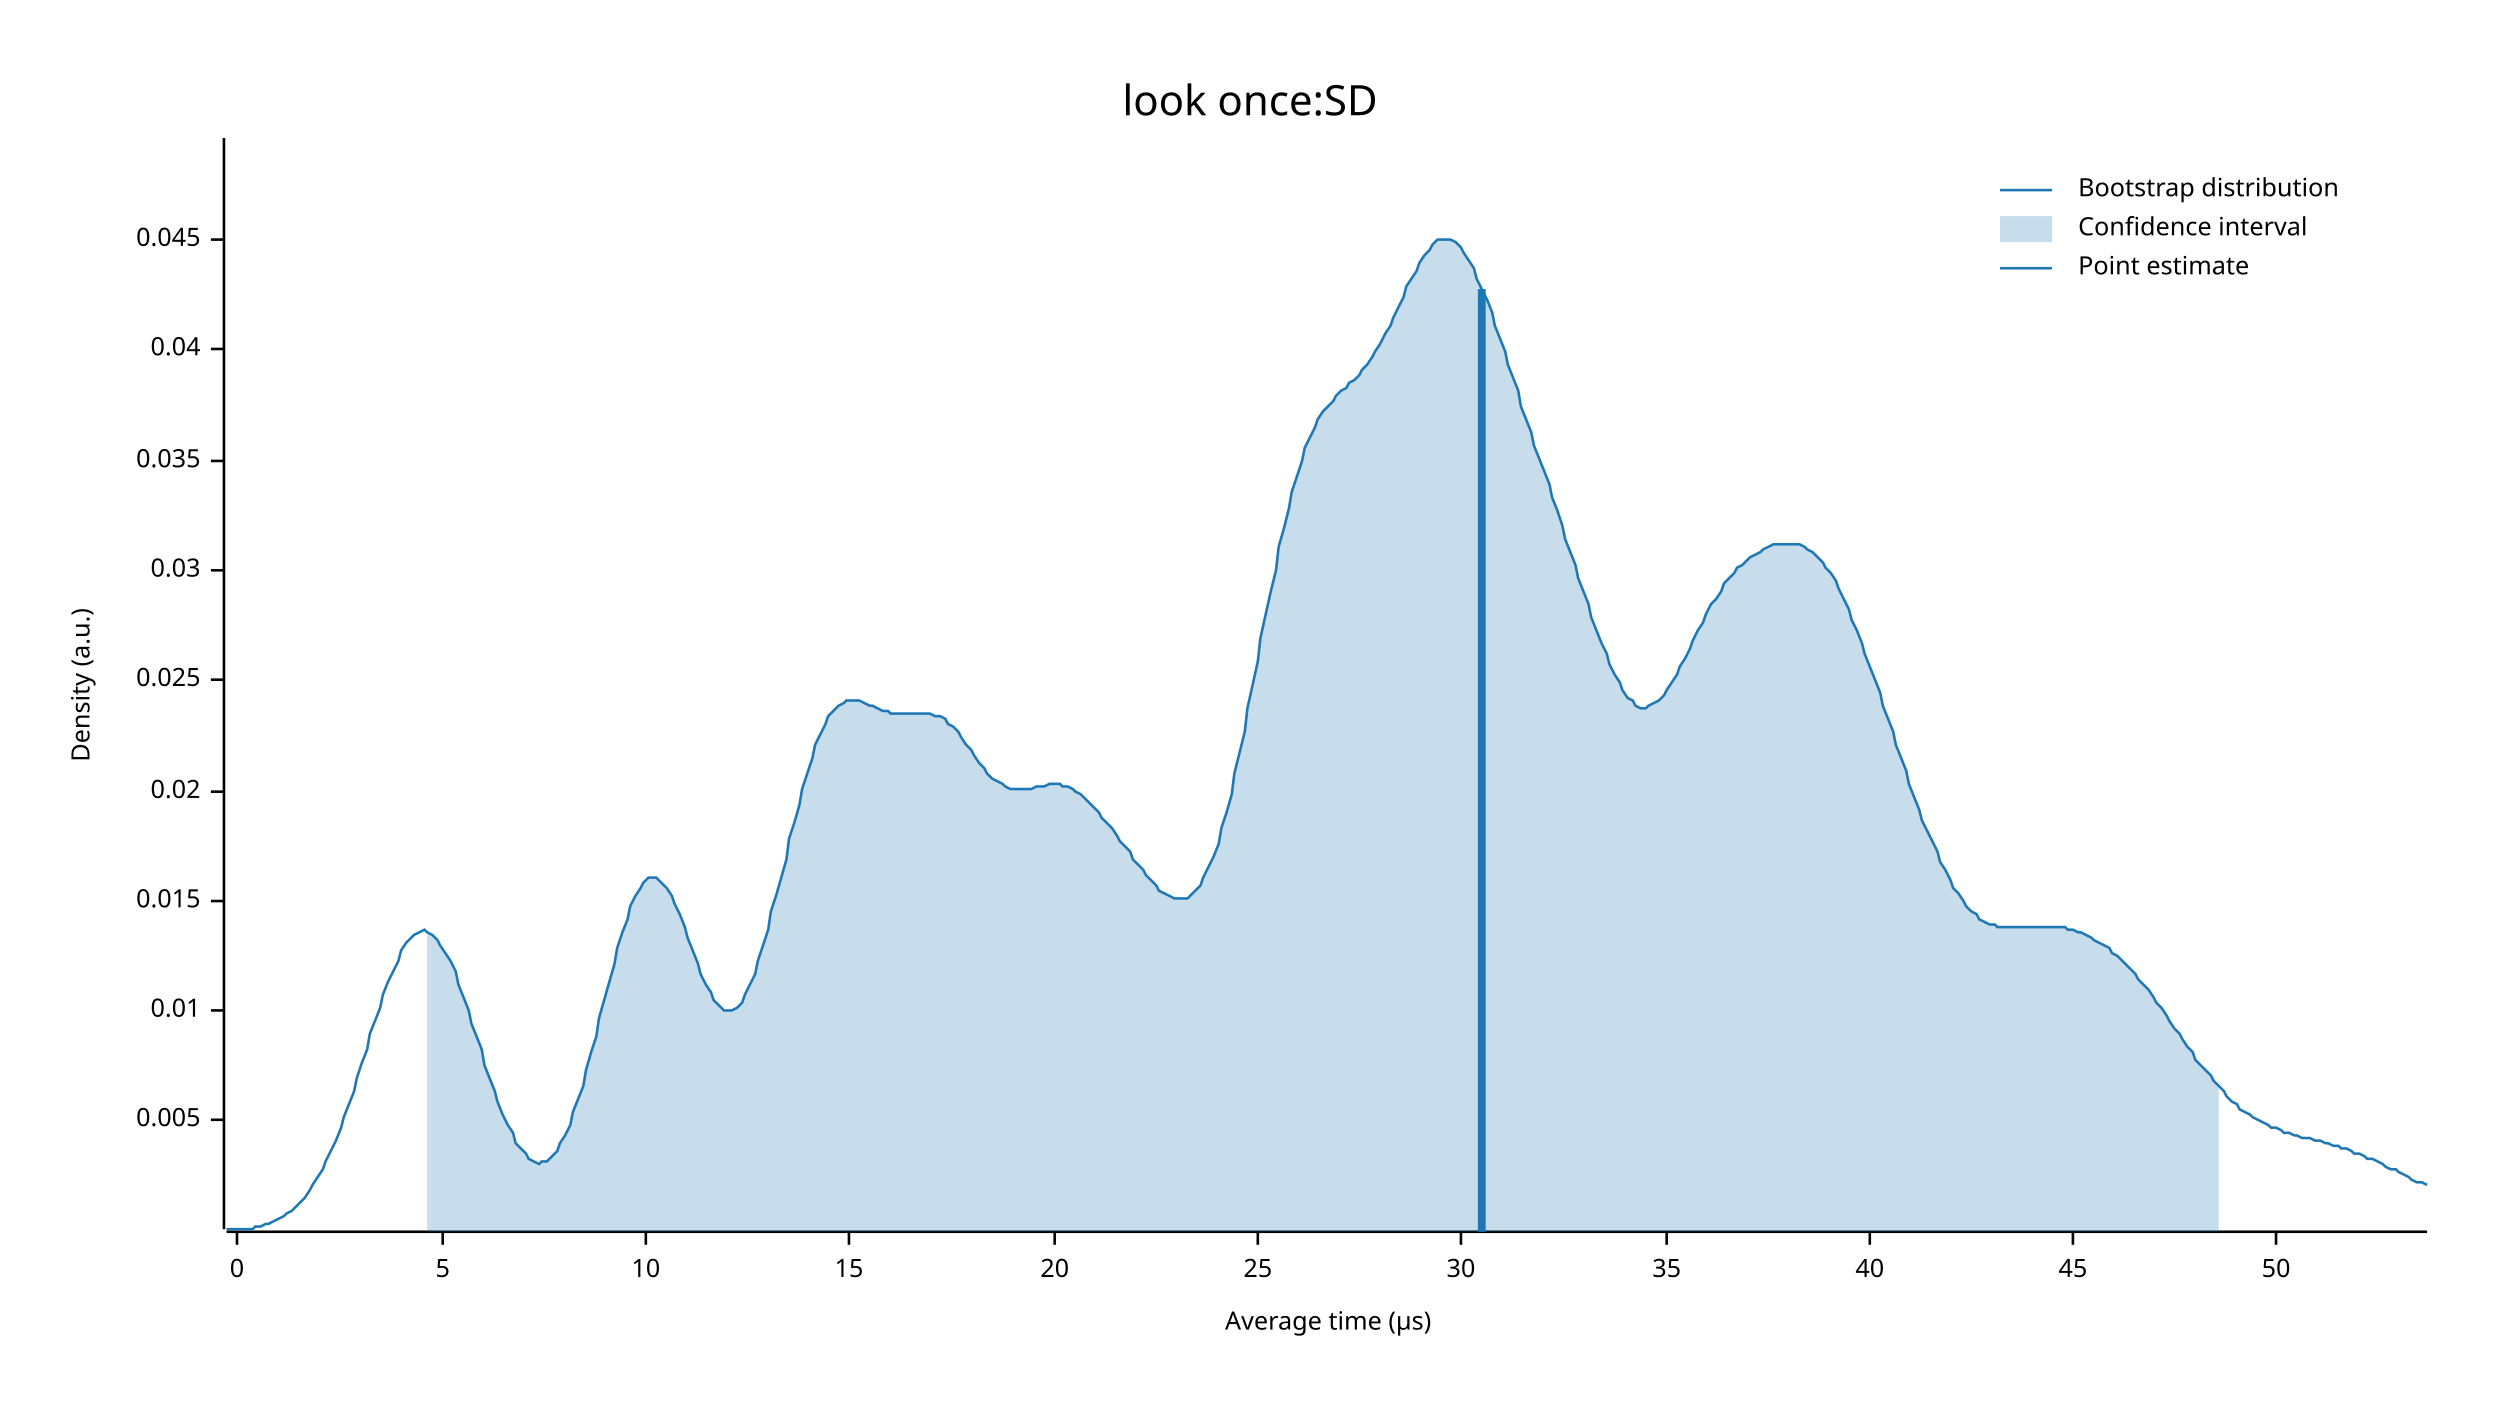
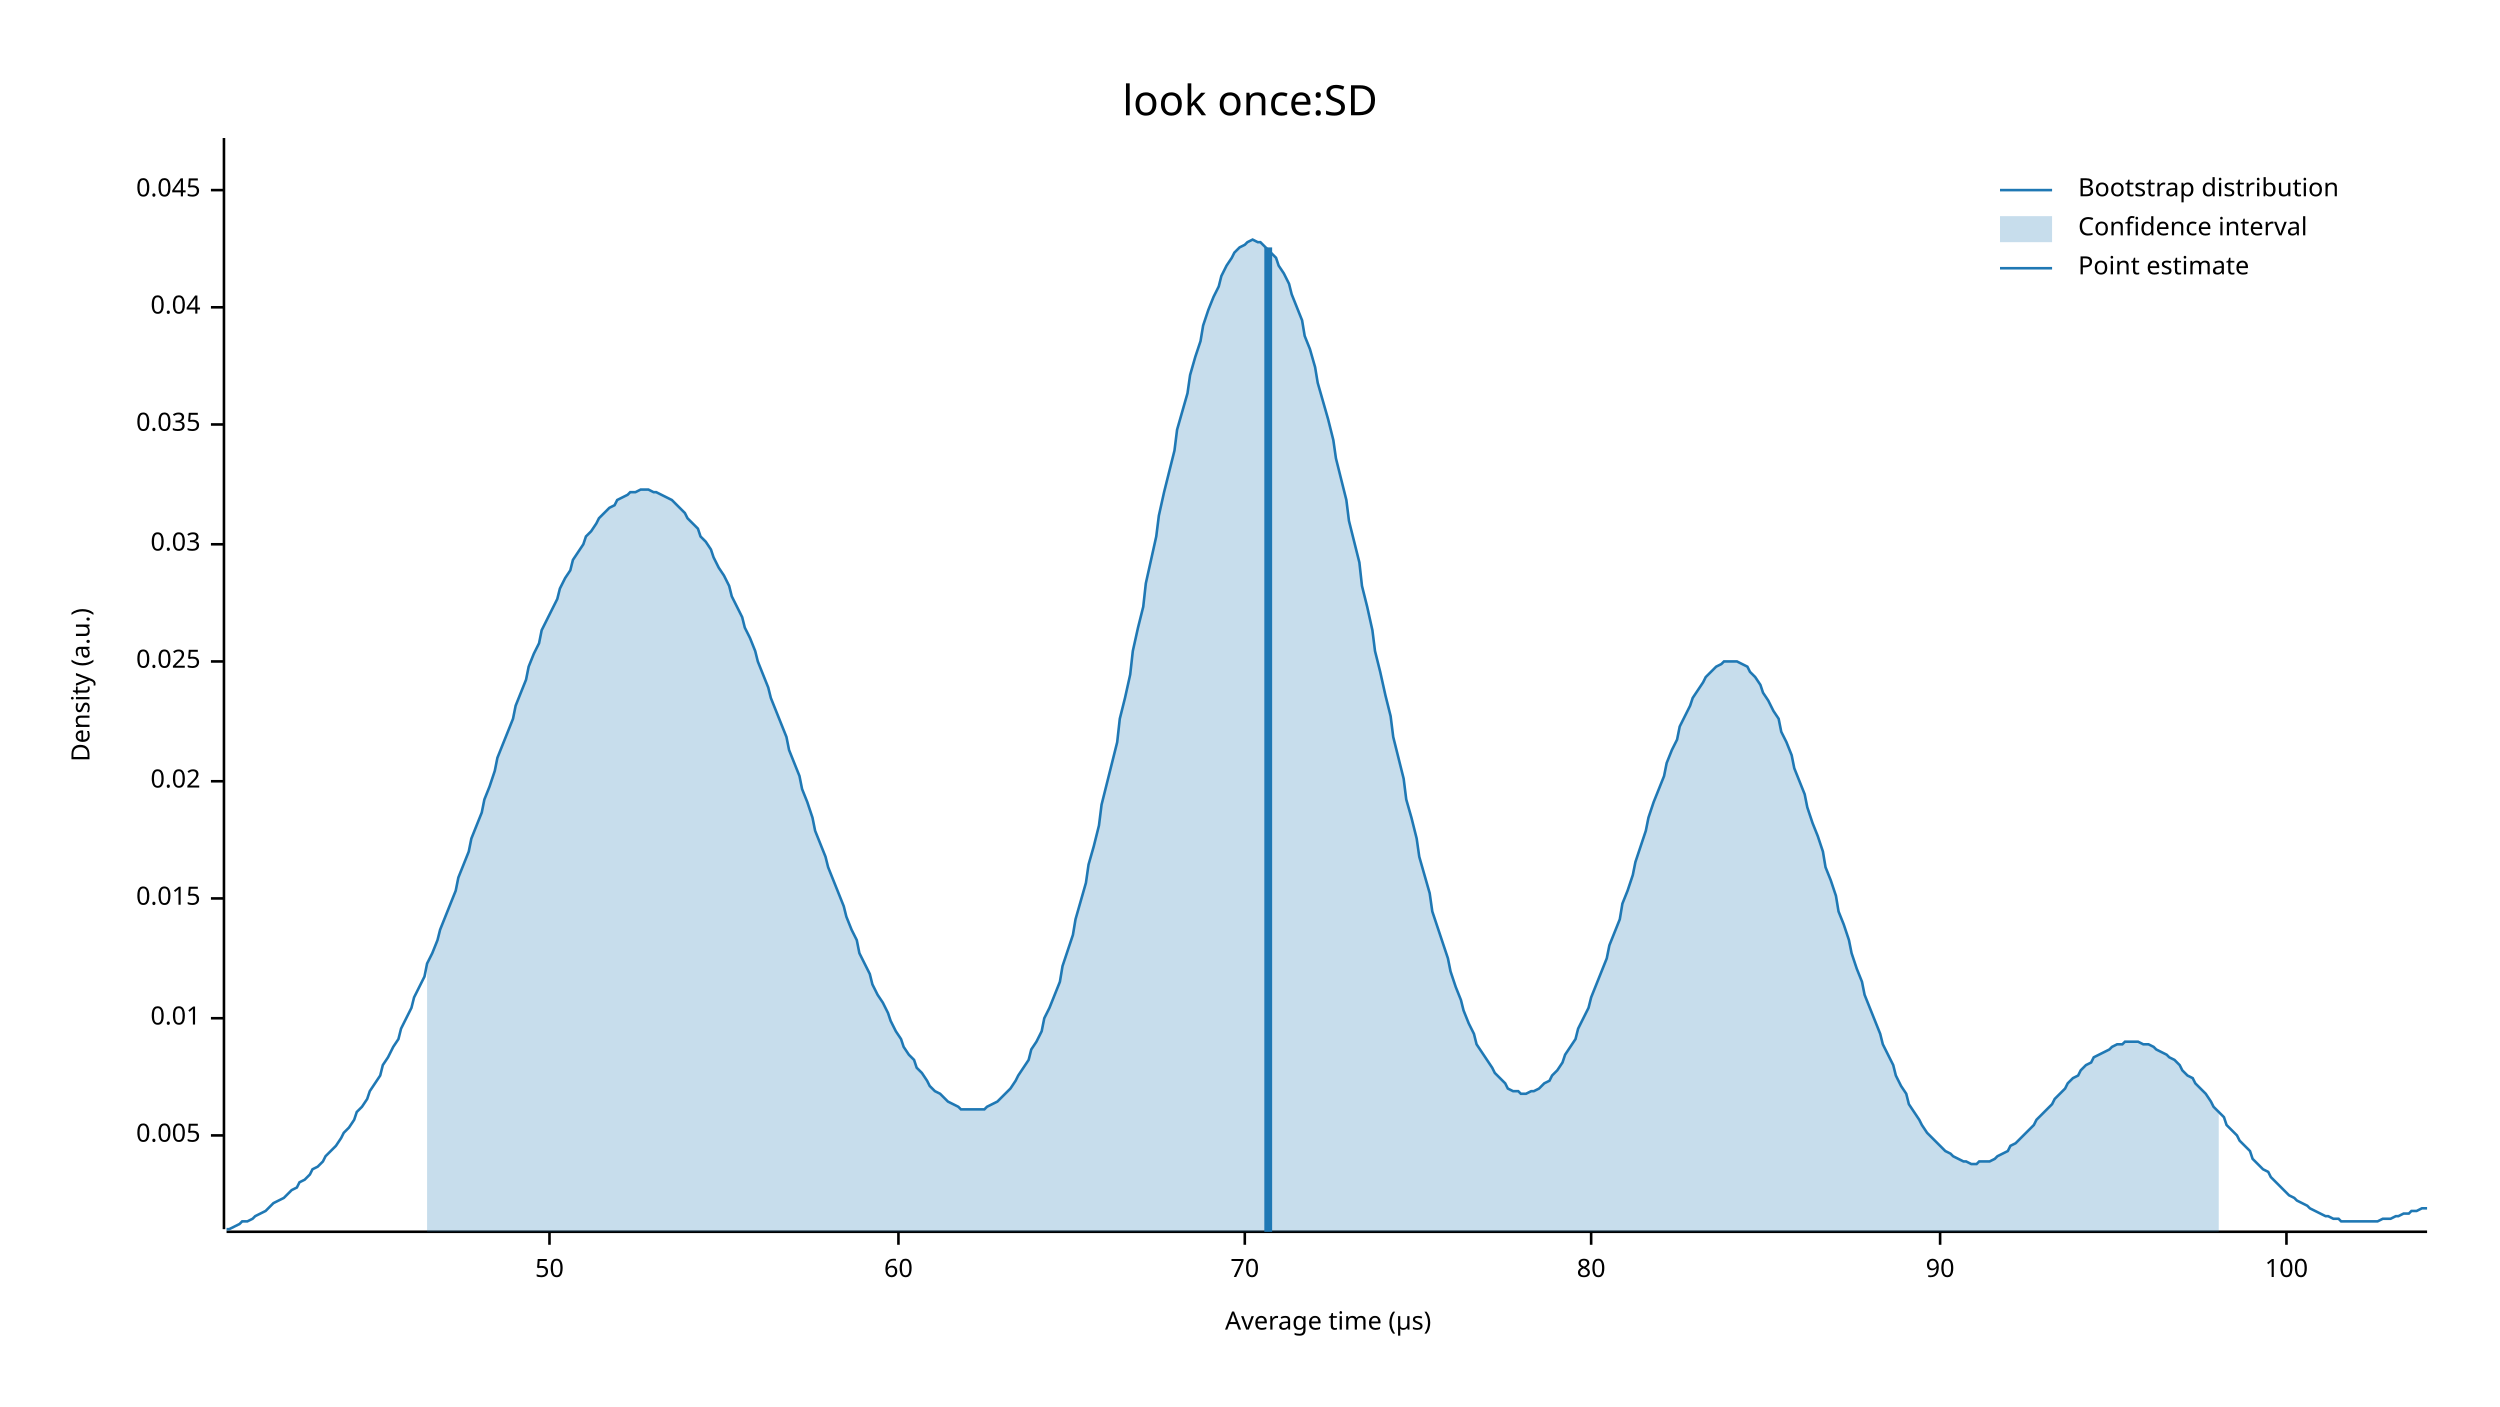
<svg xmlns="http://www.w3.org/2000/svg" width="960" height="540" viewBox="0 0 960 540">
  <text x="480" y="32" dy="0.76em" text-anchor="middle" font-family="sans-serif" font-size="16.129" opacity="1" fill="#000000">
look once:SD
</text>
  <text x="27" y="263" dy="0.76em" text-anchor="middle" font-family="sans-serif" font-size="9.677" opacity="1" fill="#000000" transform="rotate(270, 27, 263)">
Density (a.u.)
</text>
  <text x="510" y="513" dy="-0.5ex" text-anchor="middle" font-family="sans-serif" font-size="9.677" opacity="1" fill="#000000">
Average time (µs)
</text>
  <polyline fill="none" opacity="1" stroke="#000000" stroke-width="1" points="86,53 86,472 " />
-   <text x="77" y="430" dy="0.5ex" text-anchor="end" font-family="sans-serif" font-size="9.677" opacity="1" fill="#000000">
+   <text x="77" y="436" dy="0.5ex" text-anchor="end" font-family="sans-serif" font-size="9.677" opacity="1" fill="#000000">
0.005
</text>
-   <polyline fill="none" opacity="1" stroke="#000000" stroke-width="1" points="81,430 86,430 " />
-   <text x="77" y="388" dy="0.5ex" text-anchor="end" font-family="sans-serif" font-size="9.677" opacity="1" fill="#000000">
+   <polyline fill="none" opacity="1" stroke="#000000" stroke-width="1" points="81,436 86,436 " />
+   <text x="77" y="391" dy="0.5ex" text-anchor="end" font-family="sans-serif" font-size="9.677" opacity="1" fill="#000000">
0.01
</text>
-   <polyline fill="none" opacity="1" stroke="#000000" stroke-width="1" points="81,388 86,388 " />
-   <text x="77" y="346" dy="0.5ex" text-anchor="end" font-family="sans-serif" font-size="9.677" opacity="1" fill="#000000">
+   <polyline fill="none" opacity="1" stroke="#000000" stroke-width="1" points="81,391 86,391 " />
+   <text x="77" y="345" dy="0.5ex" text-anchor="end" font-family="sans-serif" font-size="9.677" opacity="1" fill="#000000">
0.015
</text>
-   <polyline fill="none" opacity="1" stroke="#000000" stroke-width="1" points="81,346 86,346 " />
-   <text x="77" y="304" dy="0.5ex" text-anchor="end" font-family="sans-serif" font-size="9.677" opacity="1" fill="#000000">
+   <polyline fill="none" opacity="1" stroke="#000000" stroke-width="1" points="81,345 86,345 " />
+   <text x="77" y="300" dy="0.5ex" text-anchor="end" font-family="sans-serif" font-size="9.677" opacity="1" fill="#000000">
0.02
</text>
-   <polyline fill="none" opacity="1" stroke="#000000" stroke-width="1" points="81,304 86,304 " />
-   <text x="77" y="261" dy="0.5ex" text-anchor="end" font-family="sans-serif" font-size="9.677" opacity="1" fill="#000000">
+   <polyline fill="none" opacity="1" stroke="#000000" stroke-width="1" points="81,300 86,300 " />
+   <text x="77" y="254" dy="0.5ex" text-anchor="end" font-family="sans-serif" font-size="9.677" opacity="1" fill="#000000">
0.025
</text>
-   <polyline fill="none" opacity="1" stroke="#000000" stroke-width="1" points="81,261 86,261 " />
-   <text x="77" y="219" dy="0.5ex" text-anchor="end" font-family="sans-serif" font-size="9.677" opacity="1" fill="#000000">
+   <polyline fill="none" opacity="1" stroke="#000000" stroke-width="1" points="81,254 86,254 " />
+   <text x="77" y="209" dy="0.5ex" text-anchor="end" font-family="sans-serif" font-size="9.677" opacity="1" fill="#000000">
0.03
</text>
-   <polyline fill="none" opacity="1" stroke="#000000" stroke-width="1" points="81,219 86,219 " />
-   <text x="77" y="177" dy="0.5ex" text-anchor="end" font-family="sans-serif" font-size="9.677" opacity="1" fill="#000000">
+   <polyline fill="none" opacity="1" stroke="#000000" stroke-width="1" points="81,209 86,209 " />
+   <text x="77" y="163" dy="0.5ex" text-anchor="end" font-family="sans-serif" font-size="9.677" opacity="1" fill="#000000">
0.035
</text>
-   <polyline fill="none" opacity="1" stroke="#000000" stroke-width="1" points="81,177 86,177 " />
-   <text x="77" y="134" dy="0.5ex" text-anchor="end" font-family="sans-serif" font-size="9.677" opacity="1" fill="#000000">
+   <polyline fill="none" opacity="1" stroke="#000000" stroke-width="1" points="81,163 86,163 " />
+   <text x="77" y="118" dy="0.5ex" text-anchor="end" font-family="sans-serif" font-size="9.677" opacity="1" fill="#000000">
0.04
</text>
-   <polyline fill="none" opacity="1" stroke="#000000" stroke-width="1" points="81,134 86,134 " />
-   <text x="77" y="92" dy="0.5ex" text-anchor="end" font-family="sans-serif" font-size="9.677" opacity="1" fill="#000000">
+   <polyline fill="none" opacity="1" stroke="#000000" stroke-width="1" points="81,118 86,118 " />
+   <text x="77" y="73" dy="0.5ex" text-anchor="end" font-family="sans-serif" font-size="9.677" opacity="1" fill="#000000">
0.045
</text>
-   <polyline fill="none" opacity="1" stroke="#000000" stroke-width="1" points="81,92 86,92 " />
+   <polyline fill="none" opacity="1" stroke="#000000" stroke-width="1" points="81,73 86,73 " />
  <polyline fill="none" opacity="1" stroke="#000000" stroke-width="1" points="87,473 932,473 " />
-   <text x="91" y="483" dy="0.76em" text-anchor="middle" font-family="sans-serif" font-size="9.677" opacity="1" fill="#000000">
- 0
- </text>
-   <polyline fill="none" opacity="1" stroke="#000000" stroke-width="1" points="91,473 91,478 " />
-   <text x="170" y="483" dy="0.76em" text-anchor="middle" font-family="sans-serif" font-size="9.677" opacity="1" fill="#000000">
- 5
- </text>
-   <polyline fill="none" opacity="1" stroke="#000000" stroke-width="1" points="170,473 170,478 " />
-   <text x="248" y="483" dy="0.76em" text-anchor="middle" font-family="sans-serif" font-size="9.677" opacity="1" fill="#000000">
- 10
- </text>
-   <polyline fill="none" opacity="1" stroke="#000000" stroke-width="1" points="248,473 248,478 " />
-   <text x="326" y="483" dy="0.76em" text-anchor="middle" font-family="sans-serif" font-size="9.677" opacity="1" fill="#000000">
- 15
- </text>
-   <polyline fill="none" opacity="1" stroke="#000000" stroke-width="1" points="326,473 326,478 " />
-   <text x="405" y="483" dy="0.76em" text-anchor="middle" font-family="sans-serif" font-size="9.677" opacity="1" fill="#000000">
- 20
- </text>
-   <polyline fill="none" opacity="1" stroke="#000000" stroke-width="1" points="405,473 405,478 " />
-   <text x="483" y="483" dy="0.76em" text-anchor="middle" font-family="sans-serif" font-size="9.677" opacity="1" fill="#000000">
- 25
- </text>
-   <polyline fill="none" opacity="1" stroke="#000000" stroke-width="1" points="483,473 483,478 " />
-   <text x="561" y="483" dy="0.76em" text-anchor="middle" font-family="sans-serif" font-size="9.677" opacity="1" fill="#000000">
- 30
- </text>
-   <polyline fill="none" opacity="1" stroke="#000000" stroke-width="1" points="561,473 561,478 " />
-   <text x="640" y="483" dy="0.76em" text-anchor="middle" font-family="sans-serif" font-size="9.677" opacity="1" fill="#000000">
- 35
- </text>
-   <polyline fill="none" opacity="1" stroke="#000000" stroke-width="1" points="640,473 640,478 " />
-   <text x="718" y="483" dy="0.76em" text-anchor="middle" font-family="sans-serif" font-size="9.677" opacity="1" fill="#000000">
- 40
- </text>
-   <polyline fill="none" opacity="1" stroke="#000000" stroke-width="1" points="718,473 718,478 " />
-   <text x="796" y="483" dy="0.76em" text-anchor="middle" font-family="sans-serif" font-size="9.677" opacity="1" fill="#000000">
- 45
- </text>
-   <polyline fill="none" opacity="1" stroke="#000000" stroke-width="1" points="796,473 796,478 " />
-   <text x="874" y="483" dy="0.76em" text-anchor="middle" font-family="sans-serif" font-size="9.677" opacity="1" fill="#000000">
+   <text x="211" y="483" dy="0.76em" text-anchor="middle" font-family="sans-serif" font-size="9.677" opacity="1" fill="#000000">
50
</text>
-   <polyline fill="none" opacity="1" stroke="#000000" stroke-width="1" points="874,473 874,478 " />
-   <polyline fill="none" opacity="1" stroke="#1F78B4" stroke-width="1" points="87,472 88,472 90,472 92,472 93,472 95,472 97,472 98,471 100,471 102,470 103,470 105,469 107,468 109,467 110,466 112,465 114,463 115,462 117,460 119,457 120,455 122,452 124,449 125,446 127,442 129,438 131,433 132,429 134,424 136,419 137,414 139,408 141,403 142,397 144,392 146,387 147,382 149,377 151,373 153,369 154,365 156,362 158,360 159,359 161,358 163,357 164,358 166,359 168,361 169,363 171,366 173,369 175,373 176,378 178,383 180,388 181,393 183,398 185,403 186,409 188,414 190,419 191,423 193,428 195,432 197,435 198,439 200,441 202,443 203,445 205,446 207,447 208,446 210,446 212,444 214,442 215,439 217,436 219,432 220,427 222,422 224,417 225,411 227,404 229,398 230,391 232,384 234,377 236,370 237,364 239,358 241,353 242,348 244,344 246,341 247,339 249,337 251,337 252,337 254,339 256,341 258,344 259,347 261,351 263,356 264,360 266,365 268,370 269,374 271,378 273,381 274,384 276,386 278,388 280,388 281,388 283,387 285,385 286,382 288,378 290,374 291,369 293,363 295,357 296,350 298,344 300,337 302,330 303,322 305,316 307,309 308,303 310,297 312,291 313,286 315,282 317,278 318,275 320,273 322,271 324,270 325,269 327,269 329,269 330,269 332,270 334,271 335,271 337,272 339,273 341,273 342,274 344,274 346,274 347,274 349,274 351,274 352,274 354,274 356,274 357,274 359,275 361,275 363,276 364,278 366,279 368,281 369,283 371,286 373,288 374,290 376,293 378,295 379,297 381,299 383,300 385,301 386,302 388,303 390,303 391,303 393,303 395,303 396,303 398,302 400,302 401,302 403,301 405,301 407,301 408,302 410,302 412,303 413,304 415,305 417,307 418,308 420,310 422,312 423,314 425,316 427,318 429,321 430,323 432,325 434,327 435,330 437,332 439,334 440,336 442,338 444,340 445,342 447,343 449,344 451,345 452,345 454,345 456,345 457,344 459,342 461,340 462,337 464,333 466,329 468,324 469,318 471,312 473,305 474,297 476,289 478,281 479,272 481,263 483,254 484,245 486,236 488,227 490,219 491,210 493,203 495,195 496,189 498,183 500,177 501,172 503,168 505,164 506,161 508,158 510,156 512,154 513,152 515,150 517,149 518,147 520,146 522,144 523,142 525,140 527,137 528,135 530,132 532,128 534,125 535,122 537,118 539,114 540,110 542,107 544,104 545,101 547,98 549,96 550,94 552,92 554,92 556,92 557,92 559,93 561,95 562,97 564,100 566,103 567,107 569,111 571,115 573,120 574,125 576,130 578,135 579,140 581,145 583,150 584,156 586,161 588,166 589,171 591,176 593,181 595,186 596,191 598,196 600,202 601,207 603,212 605,217 606,222 608,227 610,232 611,237 613,242 615,247 617,251 618,255 620,259 622,262 623,265 625,268 627,269 628,271 630,272 632,272 633,271 635,270 637,269 639,267 640,265 642,262 644,259 645,256 647,253 649,249 650,246 652,242 654,239 655,236 657,232 659,230 661,227 662,224 664,222 666,220 667,218 669,217 671,215 672,214 674,213 676,212 677,211 679,210 681,209 683,209 684,209 686,209 688,209 689,209 691,209 693,210 694,211 696,212 698,214 700,216 701,218 703,220 705,223 706,226 708,230 710,234 711,238 713,242 715,247 716,251 718,256 720,261 722,266 723,271 725,276 727,281 728,286 730,291 732,296 733,301 735,306 737,311 738,315 740,319 742,323 744,327 745,331 747,334 749,338 750,341 752,343 754,346 755,348 757,350 759,351 760,353 762,354 764,355 766,355 767,356 769,356 771,356 772,356 774,356 776,356 777,356 779,356 781,356 782,356 784,356 786,356 788,356 789,356 791,356 793,356 794,357 796,357 798,358 799,358 801,359 803,360 804,361 806,362 808,363 810,364 811,366 813,367 815,369 816,370 818,372 820,374 821,376 823,378 825,380 827,383 828,385 830,387 832,390 833,392 835,395 837,397 838,399 840,402 842,404 843,407 845,409 847,411 849,413 850,415 852,417 854,419 855,421 857,423 859,424 860,426 862,427 864,428 865,429 867,430 869,431 871,432 872,433 874,433 876,434 877,435 879,435 881,436 882,436 884,437 886,437 887,437 889,438 891,438 893,439 894,439 896,440 898,440 899,441 901,441 903,442 904,443 906,443 908,444 909,445 911,445 913,446 915,447 916,448 918,449 920,449 921,450 923,451 925,452 926,453 928,454 930,454 932,455 " />
-   <polygon opacity="0.25" fill="#1F78B4" points="164,358 166,359 168,361 169,363 171,366 173,369 175,373 176,378 178,383 180,388 181,393 183,398 185,403 186,409 188,414 190,419 191,423 193,428 195,432 197,435 198,439 200,441 202,443 203,445 205,446 207,447 208,446 210,446 212,444 214,442 215,439 217,436 219,432 220,427 222,422 224,417 225,411 227,404 229,398 230,391 232,384 234,377 236,370 237,364 239,358 241,353 242,348 244,344 246,341 247,339 249,337 251,337 252,337 254,339 256,341 258,344 259,347 261,351 263,356 264,360 266,365 268,370 269,374 271,378 273,381 274,384 276,386 278,388 280,388 281,388 283,387 285,385 286,382 288,378 290,374 291,369 293,363 295,357 296,350 298,344 300,337 302,330 303,322 305,316 307,309 308,303 310,297 312,291 313,286 315,282 317,278 318,275 320,273 322,271 324,270 325,269 327,269 329,269 330,269 332,270 334,271 335,271 337,272 339,273 341,273 342,274 344,274 346,274 347,274 349,274 351,274 352,274 354,274 356,274 357,274 359,275 361,275 363,276 364,278 366,279 368,281 369,283 371,286 373,288 374,290 376,293 378,295 379,297 381,299 383,300 385,301 386,302 388,303 390,303 391,303 393,303 395,303 396,303 398,302 400,302 401,302 403,301 405,301 407,301 408,302 410,302 412,303 413,304 415,305 417,307 418,308 420,310 422,312 423,314 425,316 427,318 429,321 430,323 432,325 434,327 435,330 437,332 439,334 440,336 442,338 444,340 445,342 447,343 449,344 451,345 452,345 454,345 456,345 457,344 459,342 461,340 462,337 464,333 466,329 468,324 469,318 471,312 473,305 474,297 476,289 478,281 479,272 481,263 483,254 484,245 486,236 488,227 490,219 491,210 493,203 495,195 496,189 498,183 500,177 501,172 503,168 505,164 506,161 508,158 510,156 512,154 513,152 515,150 517,149 518,147 520,146 522,144 523,142 525,140 527,137 528,135 530,132 532,128 534,125 535,122 537,118 539,114 540,110 542,107 544,104 545,101 547,98 549,96 550,94 552,92 554,92 556,92 557,92 559,93 561,95 562,97 564,100 566,103 567,107 569,111 571,115 573,120 574,125 576,130 578,135 579,140 581,145 583,150 584,156 586,161 588,166 589,171 591,176 593,181 595,186 596,191 598,196 600,202 601,207 603,212 605,217 606,222 608,227 610,232 611,237 613,242 615,247 617,251 618,255 620,259 622,262 623,265 625,268 627,269 628,271 630,272 632,272 633,271 635,270 637,269 639,267 640,265 642,262 644,259 645,256 647,253 649,249 650,246 652,242 654,239 655,236 657,232 659,230 661,227 662,224 664,222 666,220 667,218 669,217 671,215 672,214 674,213 676,212 677,211 679,210 681,209 683,209 684,209 686,209 688,209 689,209 691,209 693,210 694,211 696,212 698,214 700,216 701,218 703,220 705,223 706,226 708,230 710,234 711,238 713,242 715,247 716,251 718,256 720,261 722,266 723,271 725,276 727,281 728,286 730,291 732,296 733,301 735,306 737,311 738,315 740,319 742,323 744,327 745,331 747,334 749,338 750,341 752,343 754,346 755,348 757,350 759,351 760,353 762,354 764,355 766,355 767,356 769,356 771,356 772,356 774,356 776,356 777,356 779,356 781,356 782,356 784,356 786,356 788,356 789,356 791,356 793,356 794,357 796,357 798,358 799,358 801,359 803,360 804,361 806,362 808,363 810,364 811,366 813,367 815,369 816,370 818,372 820,374 821,376 823,378 825,380 827,383 828,385 830,387 832,390 833,392 835,395 837,397 838,399 840,402 842,404 843,407 845,409 847,411 849,413 850,415 852,417 852,473 164,473 " />
-   <polyline fill="none" opacity="1" stroke="#1F78B4" stroke-width="3" points="569,473 569,111 " />
+   <polyline fill="none" opacity="1" stroke="#000000" stroke-width="1" points="211,473 211,478 " />
+   <text x="345" y="483" dy="0.76em" text-anchor="middle" font-family="sans-serif" font-size="9.677" opacity="1" fill="#000000">
+ 60
+ </text>
+   <polyline fill="none" opacity="1" stroke="#000000" stroke-width="1" points="345,473 345,478 " />
+   <text x="478" y="483" dy="0.76em" text-anchor="middle" font-family="sans-serif" font-size="9.677" opacity="1" fill="#000000">
+ 70
+ </text>
+   <polyline fill="none" opacity="1" stroke="#000000" stroke-width="1" points="478,473 478,478 " />
+   <text x="611" y="483" dy="0.76em" text-anchor="middle" font-family="sans-serif" font-size="9.677" opacity="1" fill="#000000">
+ 80
+ </text>
+   <polyline fill="none" opacity="1" stroke="#000000" stroke-width="1" points="611,473 611,478 " />
+   <text x="745" y="483" dy="0.76em" text-anchor="middle" font-family="sans-serif" font-size="9.677" opacity="1" fill="#000000">
+ 90
+ </text>
+   <polyline fill="none" opacity="1" stroke="#000000" stroke-width="1" points="745,473 745,478 " />
+   <text x="878" y="483" dy="0.76em" text-anchor="middle" font-family="sans-serif" font-size="9.677" opacity="1" fill="#000000">
+ 100
+ </text>
+   <polyline fill="none" opacity="1" stroke="#000000" stroke-width="1" points="878,473 878,478 " />
+   <polyline fill="none" opacity="1" stroke="#1F78B4" stroke-width="1" points="87,472 88,472 90,471 92,470 93,469 95,469 97,468 98,467 100,466 102,465 103,464 105,462 107,461 109,460 110,459 112,457 114,456 115,454 117,453 119,451 120,449 122,448 124,446 125,444 127,442 129,440 131,437 132,435 134,433 136,430 137,427 139,425 141,422 142,419 144,416 146,413 147,409 149,406 151,402 153,399 154,395 156,391 158,387 159,383 161,379 163,375 164,370 166,366 168,361 169,357 171,352 173,347 175,342 176,337 178,332 180,327 181,322 183,317 185,312 186,307 188,302 190,296 191,291 193,286 195,281 197,276 198,271 200,266 202,261 203,256 205,251 207,247 208,242 210,238 212,234 214,230 215,226 217,222 219,219 220,215 222,212 224,209 225,206 227,204 229,201 230,199 232,197 234,195 236,194 237,192 239,191 241,190 242,189 244,189 246,188 247,188 249,188 251,189 252,189 254,190 256,191 258,192 259,193 261,195 263,197 264,199 266,201 268,203 269,206 271,208 273,211 274,214 276,218 278,221 280,225 281,229 283,233 285,237 286,241 288,245 290,250 291,254 293,259 295,264 296,268 298,273 300,278 302,283 303,288 305,293 307,298 308,303 310,308 312,314 313,319 315,324 317,329 318,333 320,338 322,343 324,348 325,352 327,357 329,361 330,366 332,370 334,374 335,378 337,382 339,385 341,389 342,392 344,396 346,399 347,402 349,405 351,407 352,410 354,412 356,415 357,417 359,419 361,420 363,422 364,423 366,424 368,425 369,426 371,426 373,426 374,426 376,426 378,426 379,425 381,424 383,423 385,421 386,420 388,418 390,415 391,413 393,410 395,407 396,403 398,400 400,396 401,391 403,387 405,382 407,377 408,371 410,365 412,359 413,353 415,346 417,339 418,332 420,325 422,317 423,309 425,301 427,293 429,285 430,276 432,268 434,259 435,250 437,241 439,233 440,224 442,215 444,206 445,198 447,189 449,181 451,173 452,165 454,158 456,151 457,144 459,137 461,131 462,125 464,119 466,114 468,110 469,106 471,102 473,99 474,97 476,95 478,94 479,93 481,92 483,93 484,93 486,95 488,97 490,99 491,102 493,105 495,109 496,113 498,118 500,123 501,129 503,134 505,141 506,147 508,154 510,161 512,169 513,176 515,184 517,192 518,200 520,208 522,216 523,225 525,233 527,242 528,250 530,258 532,267 534,275 535,283 537,291 539,299 540,307 542,314 544,322 545,329 547,336 549,343 550,350 552,356 554,362 556,368 557,373 559,379 561,384 562,388 564,393 566,397 567,401 569,404 571,407 573,410 574,412 576,414 578,416 579,418 581,419 583,419 584,420 586,420 588,419 589,419 591,418 593,416 595,415 596,413 598,411 600,408 601,405 603,402 605,399 606,395 608,391 610,387 611,383 613,378 615,373 617,368 618,363 620,358 622,353 623,347 625,342 627,336 628,331 630,325 632,319 633,314 635,308 637,303 639,298 640,293 642,288 644,284 645,279 647,275 649,271 650,268 652,265 654,262 655,260 657,258 659,256 661,255 662,254 664,254 666,254 667,254 669,255 671,256 672,258 674,260 676,263 677,266 679,269 681,273 683,276 684,281 686,285 688,290 689,295 691,300 693,305 694,310 696,316 698,321 700,327 701,333 703,338 705,344 706,350 708,355 710,361 711,366 713,372 715,377 716,382 718,387 720,392 722,397 723,401 725,405 727,409 728,413 730,417 732,420 733,424 735,427 737,430 738,432 740,435 742,437 744,439 745,440 747,442 749,443 750,444 752,445 754,446 755,446 757,447 759,447 760,446 762,446 764,446 766,445 767,444 769,443 771,442 772,440 774,439 776,437 777,436 779,434 781,432 782,430 784,428 786,426 788,424 789,422 791,420 793,418 794,416 796,414 798,413 799,411 801,409 803,408 804,406 806,405 808,404 810,403 811,402 813,401 815,401 816,400 818,400 820,400 821,400 823,401 825,401 827,402 828,403 830,404 832,405 833,406 835,407 837,409 838,411 840,413 842,414 843,416 845,418 847,420 849,423 850,425 852,427 854,429 855,432 857,434 859,436 860,438 862,440 864,442 865,445 867,447 869,449 871,450 872,452 874,454 876,456 877,457 879,459 881,460 882,461 884,462 886,463 887,464 889,465 891,466 893,467 894,467 896,468 898,468 899,469 901,469 903,469 904,469 906,469 908,469 909,469 911,469 913,469 915,468 916,468 918,468 920,467 921,467 923,466 925,466 926,465 928,465 930,464 932,464 " />
+   <polygon opacity="0.25" fill="#1F78B4" points="164,370 166,366 168,361 169,357 171,352 173,347 175,342 176,337 178,332 180,327 181,322 183,317 185,312 186,307 188,302 190,296 191,291 193,286 195,281 197,276 198,271 200,266 202,261 203,256 205,251 207,247 208,242 210,238 212,234 214,230 215,226 217,222 219,219 220,215 222,212 224,209 225,206 227,204 229,201 230,199 232,197 234,195 236,194 237,192 239,191 241,190 242,189 244,189 246,188 247,188 249,188 251,189 252,189 254,190 256,191 258,192 259,193 261,195 263,197 264,199 266,201 268,203 269,206 271,208 273,211 274,214 276,218 278,221 280,225 281,229 283,233 285,237 286,241 288,245 290,250 291,254 293,259 295,264 296,268 298,273 300,278 302,283 303,288 305,293 307,298 308,303 310,308 312,314 313,319 315,324 317,329 318,333 320,338 322,343 324,348 325,352 327,357 329,361 330,366 332,370 334,374 335,378 337,382 339,385 341,389 342,392 344,396 346,399 347,402 349,405 351,407 352,410 354,412 356,415 357,417 359,419 361,420 363,422 364,423 366,424 368,425 369,426 371,426 373,426 374,426 376,426 378,426 379,425 381,424 383,423 385,421 386,420 388,418 390,415 391,413 393,410 395,407 396,403 398,400 400,396 401,391 403,387 405,382 407,377 408,371 410,365 412,359 413,353 415,346 417,339 418,332 420,325 422,317 423,309 425,301 427,293 429,285 430,276 432,268 434,259 435,250 437,241 439,233 440,224 442,215 444,206 445,198 447,189 449,181 451,173 452,165 454,158 456,151 457,144 459,137 461,131 462,125 464,119 466,114 468,110 469,106 471,102 473,99 474,97 476,95 478,94 479,93 481,92 483,93 484,93 486,95 488,97 490,99 491,102 493,105 495,109 496,113 498,118 500,123 501,129 503,134 505,141 506,147 508,154 510,161 512,169 513,176 515,184 517,192 518,200 520,208 522,216 523,225 525,233 527,242 528,250 530,258 532,267 534,275 535,283 537,291 539,299 540,307 542,314 544,322 545,329 547,336 549,343 550,350 552,356 554,362 556,368 557,373 559,379 561,384 562,388 564,393 566,397 567,401 569,404 571,407 573,410 574,412 576,414 578,416 579,418 581,419 583,419 584,420 586,420 588,419 589,419 591,418 593,416 595,415 596,413 598,411 600,408 601,405 603,402 605,399 606,395 608,391 610,387 611,383 613,378 615,373 617,368 618,363 620,358 622,353 623,347 625,342 627,336 628,331 630,325 632,319 633,314 635,308 637,303 639,298 640,293 642,288 644,284 645,279 647,275 649,271 650,268 652,265 654,262 655,260 657,258 659,256 661,255 662,254 664,254 666,254 667,254 669,255 671,256 672,258 674,260 676,263 677,266 679,269 681,273 683,276 684,281 686,285 688,290 689,295 691,300 693,305 694,310 696,316 698,321 700,327 701,333 703,338 705,344 706,350 708,355 710,361 711,366 713,372 715,377 716,382 718,387 720,392 722,397 723,401 725,405 727,409 728,413 730,417 732,420 733,424 735,427 737,430 738,432 740,435 742,437 744,439 745,440 747,442 749,443 750,444 752,445 754,446 755,446 757,447 759,447 760,446 762,446 764,446 766,445 767,444 769,443 771,442 772,440 774,439 776,437 777,436 779,434 781,432 782,430 784,428 786,426 788,424 789,422 791,420 793,418 794,416 796,414 798,413 799,411 801,409 803,408 804,406 806,405 808,404 810,403 811,402 813,401 815,401 816,400 818,400 820,400 821,400 823,401 825,401 827,402 828,403 830,404 832,405 833,406 835,407 837,409 838,411 840,413 842,414 843,416 845,418 847,420 849,423 850,425 852,427 852,473 164,473 " />
+   <polyline fill="none" opacity="1" stroke="#1F78B4" stroke-width="3" points="487,473 487,95 " />
  <text x="798" y="68" dy="0.76em" text-anchor="start" font-family="sans-serif" font-size="9.677" opacity="1" fill="#000000">
Bootstrap distribution
</text>
  <text x="798" y="83" dy="0.76em" text-anchor="start" font-family="sans-serif" font-size="9.677" opacity="1" fill="#000000">
Confidence interval
</text>
  <text x="798" y="98" dy="0.76em" text-anchor="start" font-family="sans-serif" font-size="9.677" opacity="1" fill="#000000">
Point estimate
</text>
  <polyline fill="none" opacity="1" stroke="#1F78B4" stroke-width="1" points="768,73 788,73 " />
  <rect x="768" y="83" width="20" height="10" opacity="0.25" fill="#1F78B4" stroke="none" />
  <polyline fill="none" opacity="1" stroke="#1F78B4" stroke-width="1" points="768,103 788,103 " />
</svg>
